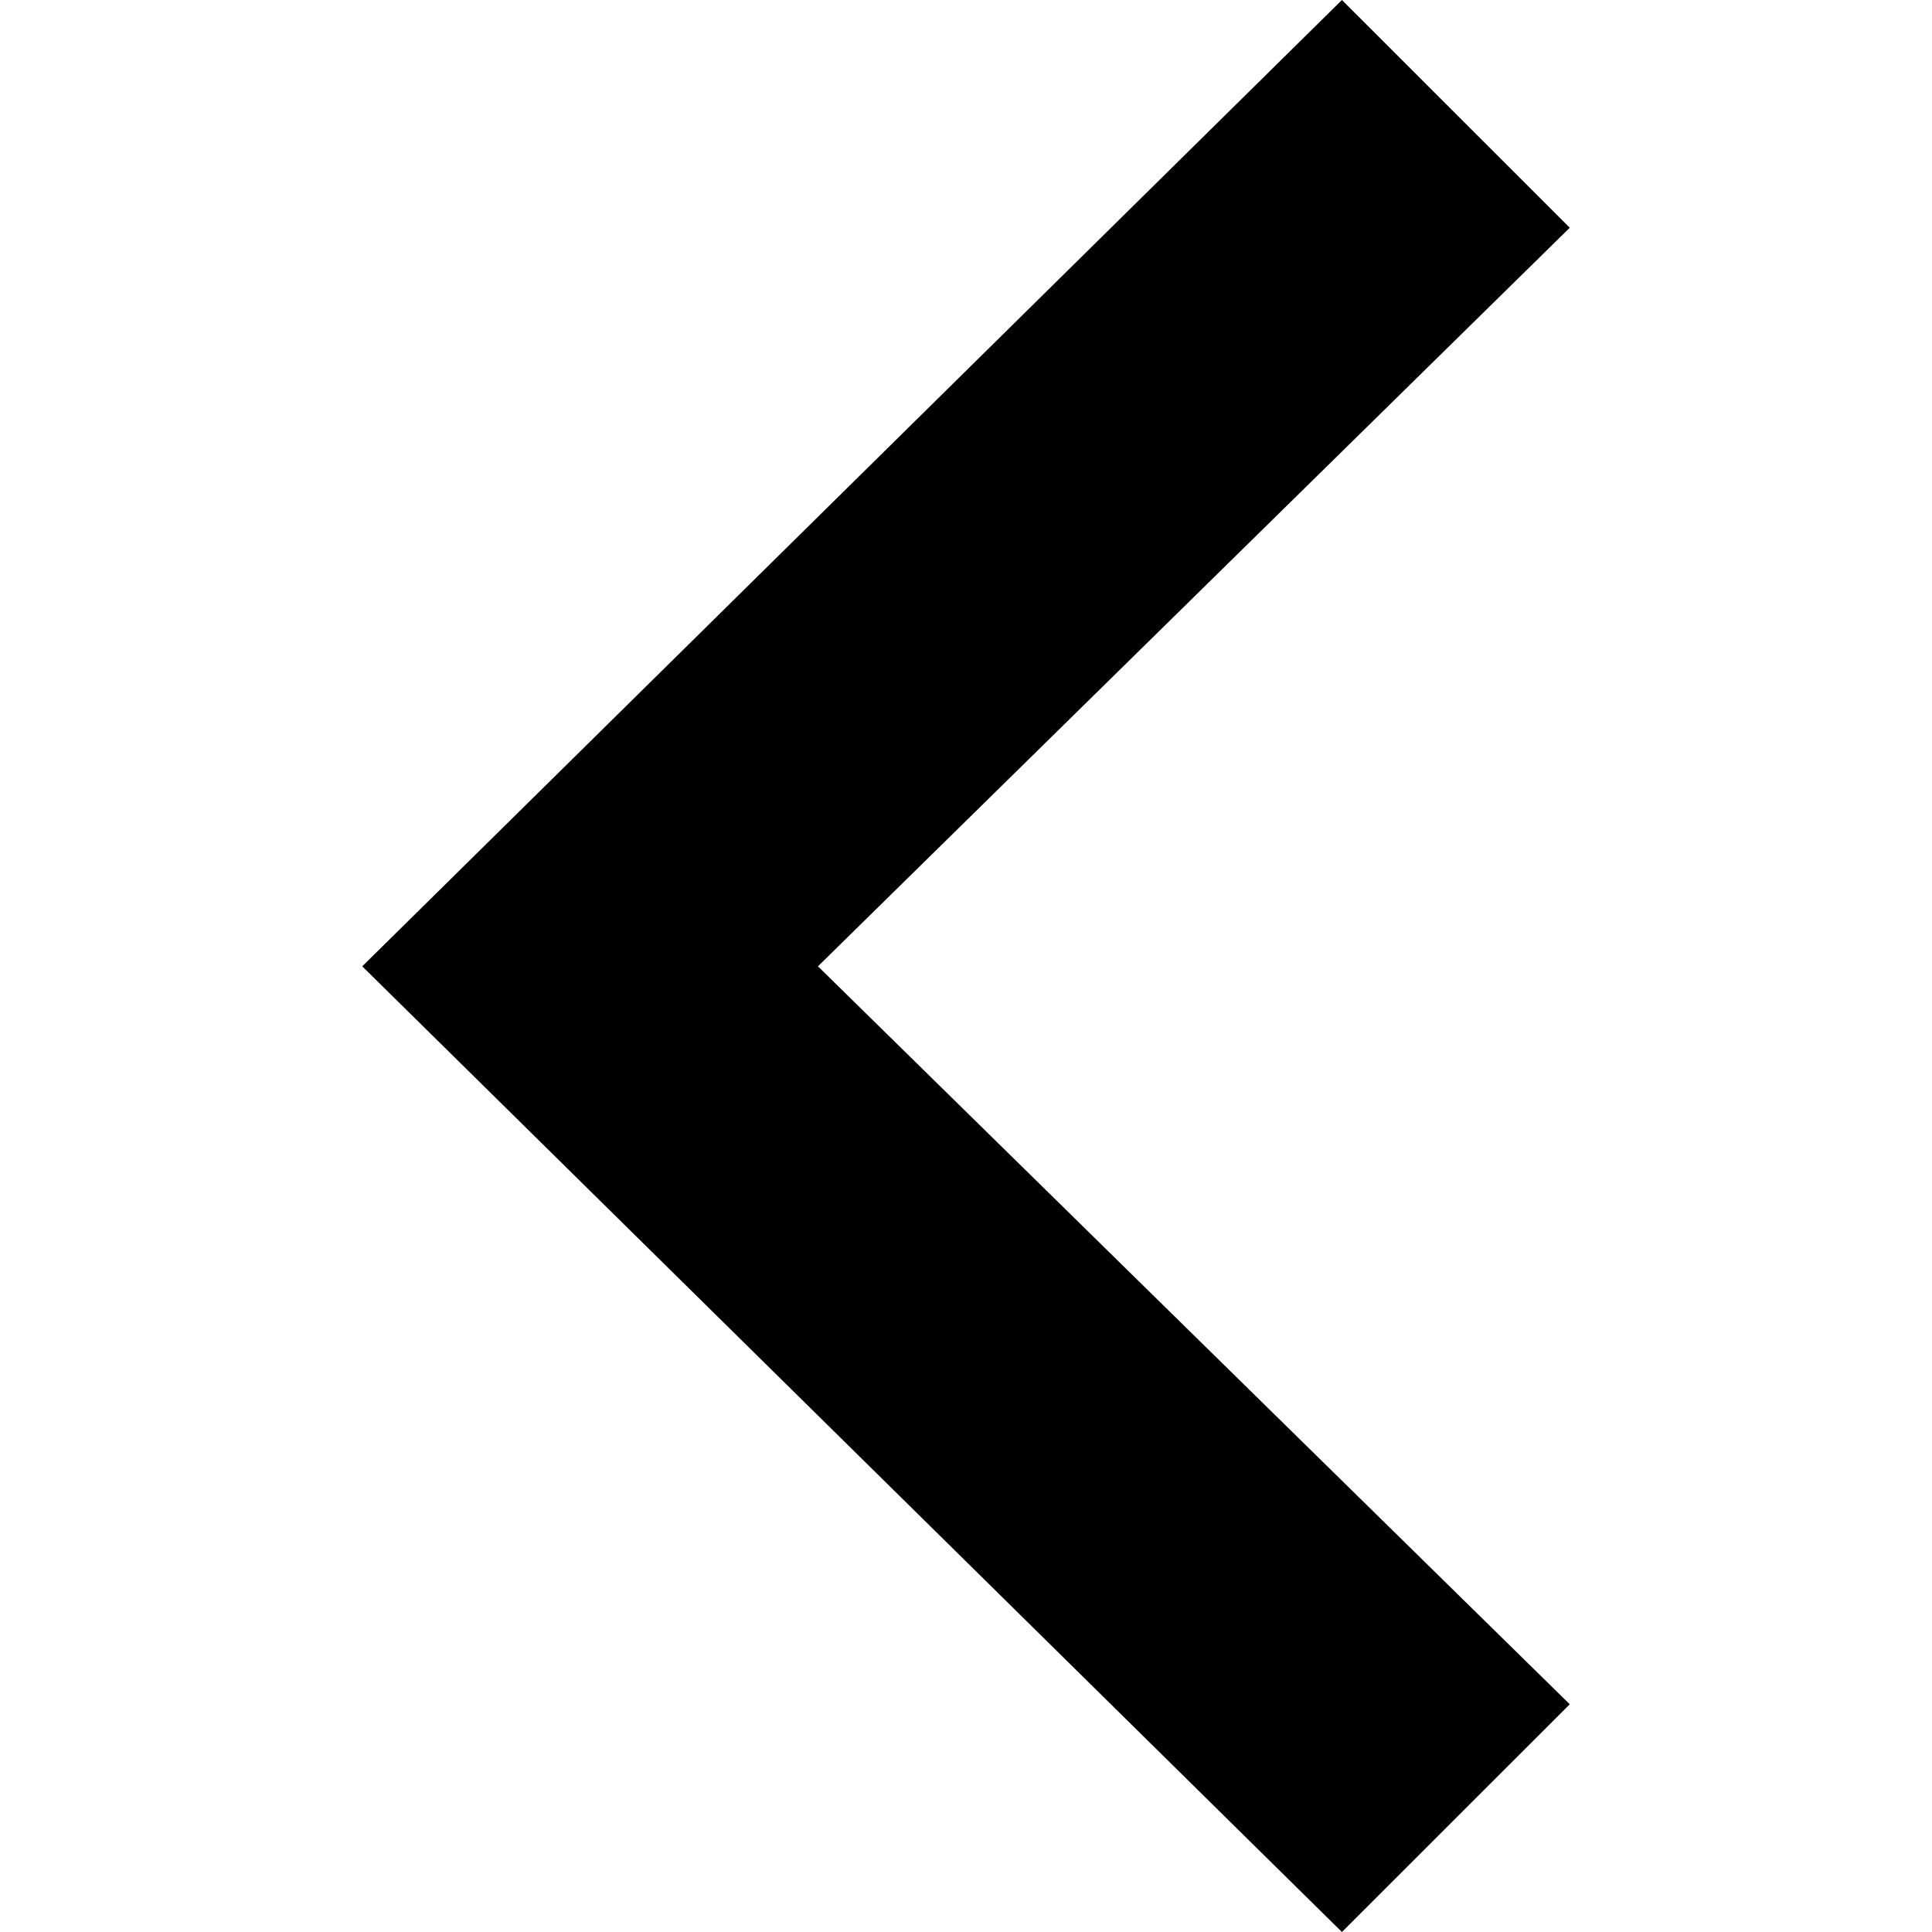
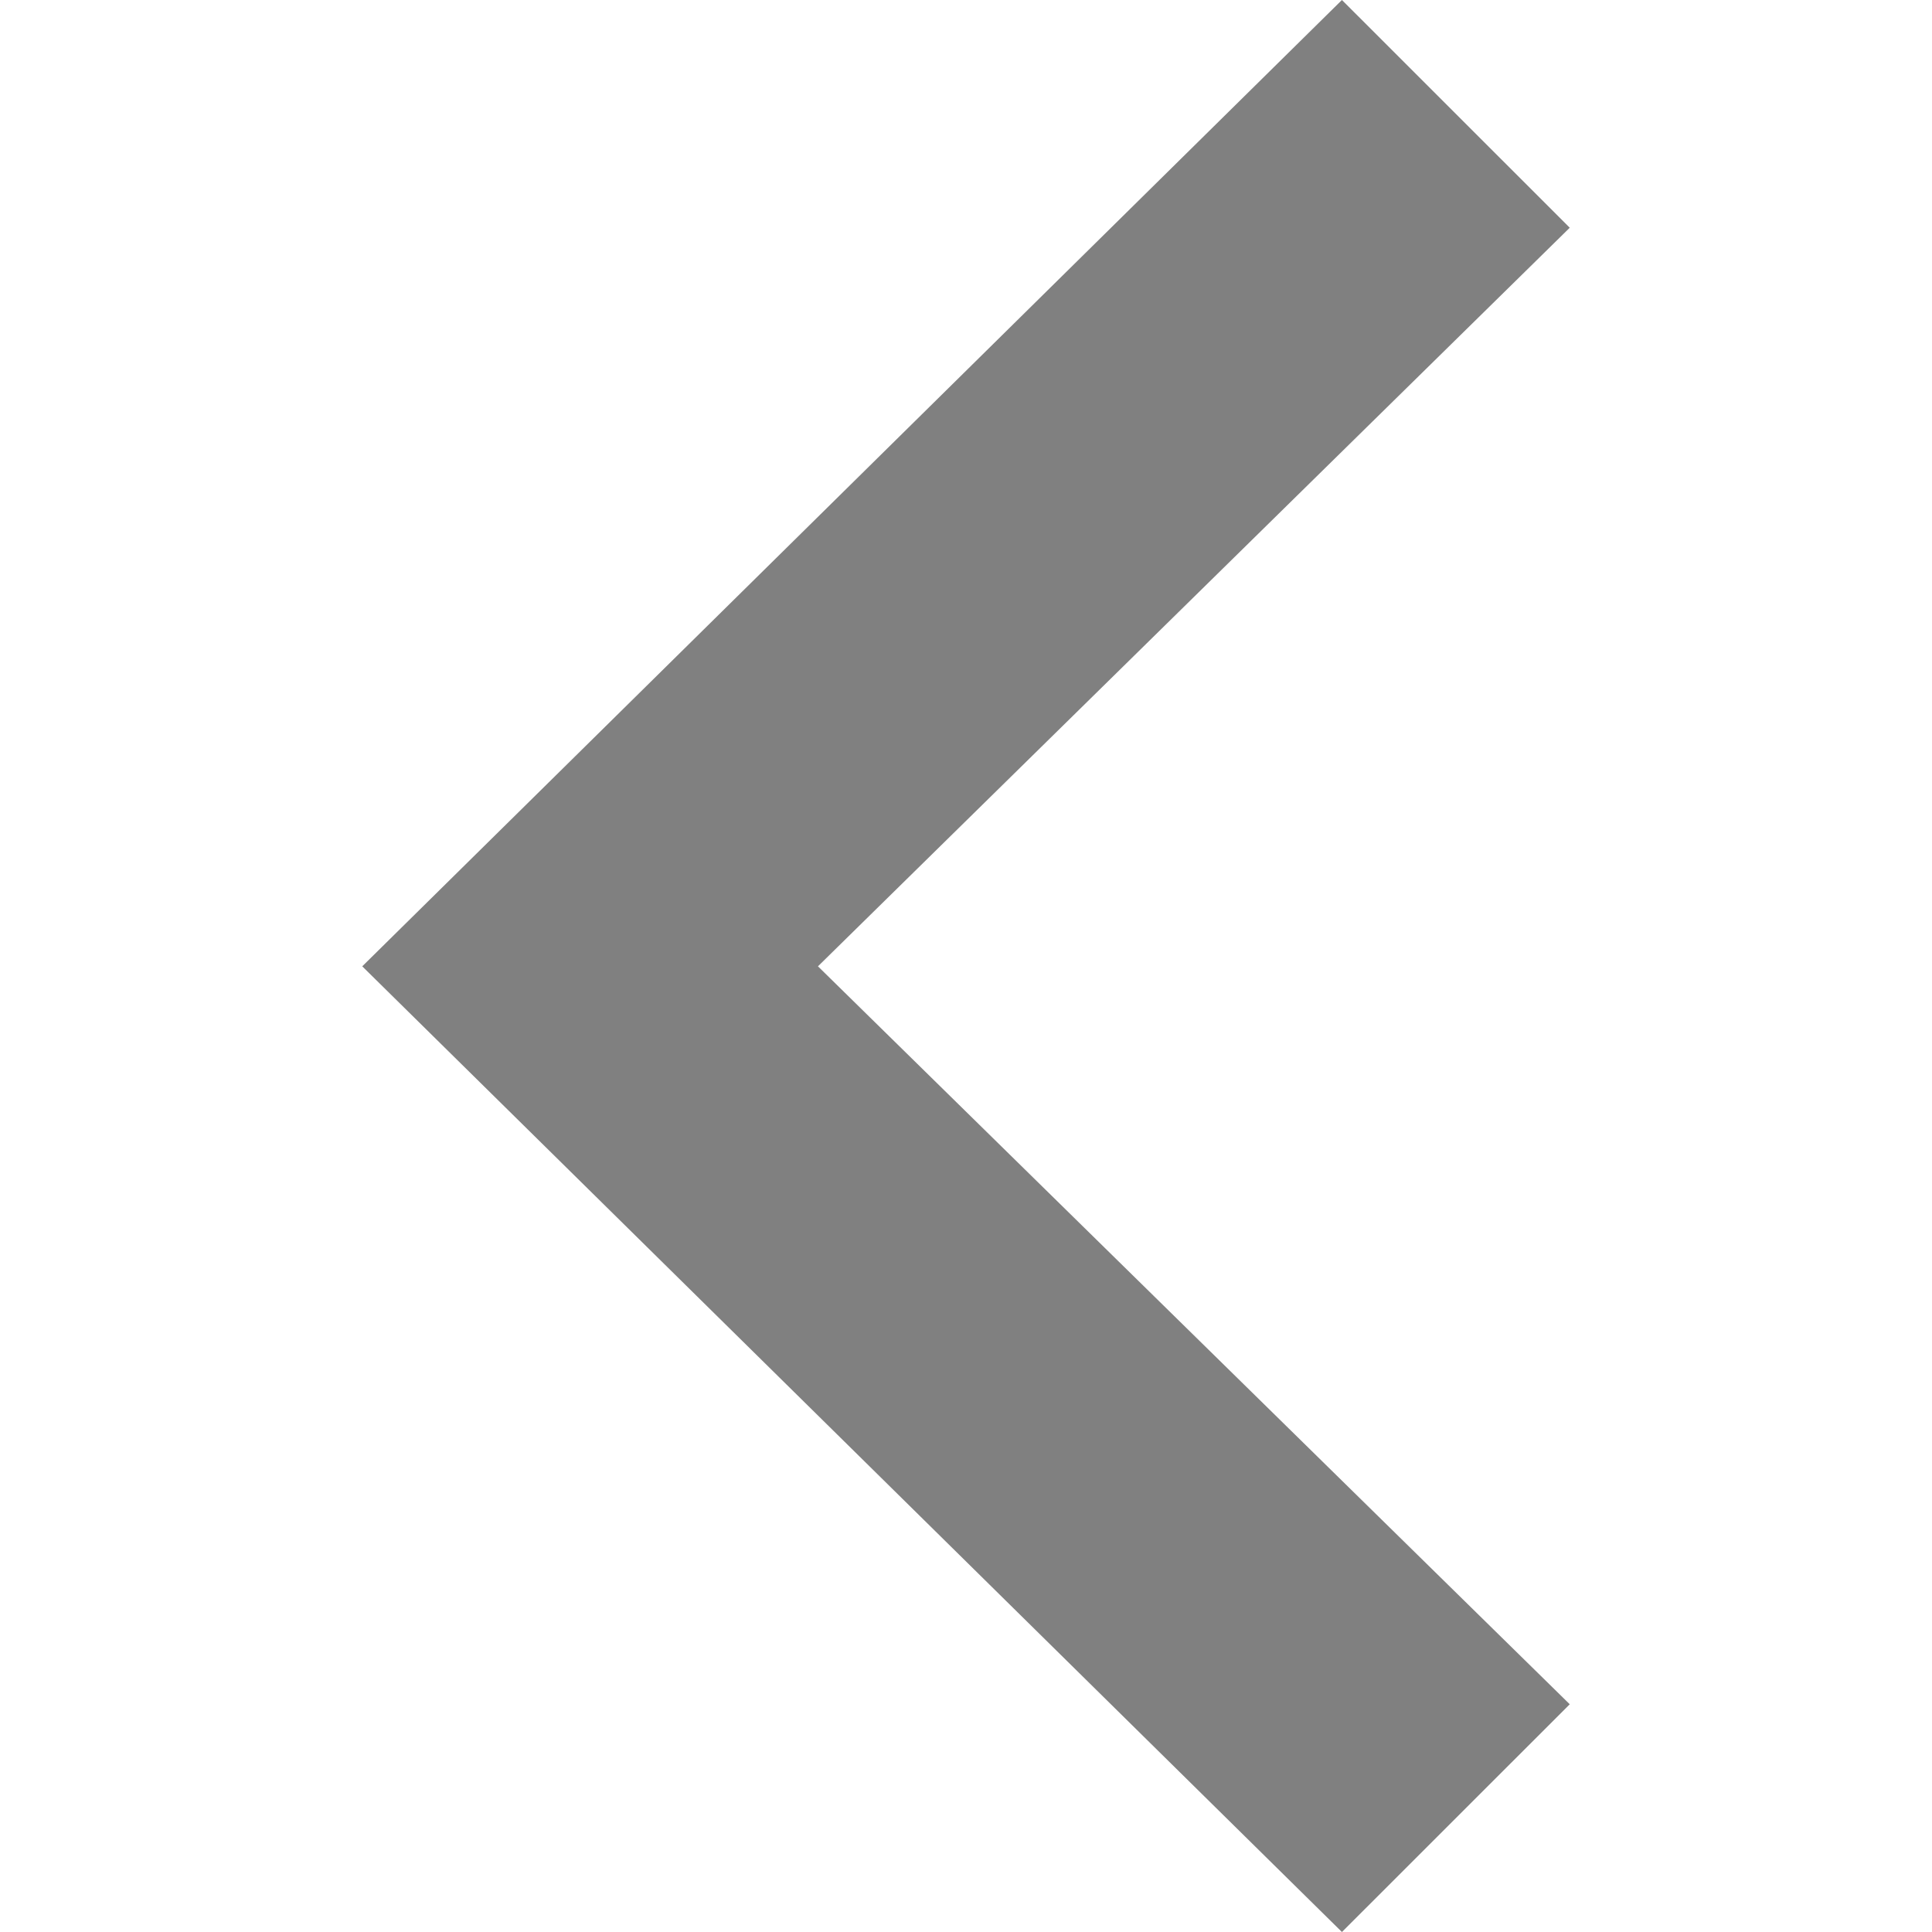
- <svg xmlns="http://www.w3.org/2000/svg" width="24" height="24" viewBox="0 0 24 24">
+ <svg xmlns="http://www.w3.org/2000/svg" style="fill: gray" width="24" height="24" viewBox="0 0 24 24">
  <path d="M16.67 0l2.83 2.829-9.339 9.175 9.339 9.167-2.83 2.829-12.17-11.996z" />
</svg>
